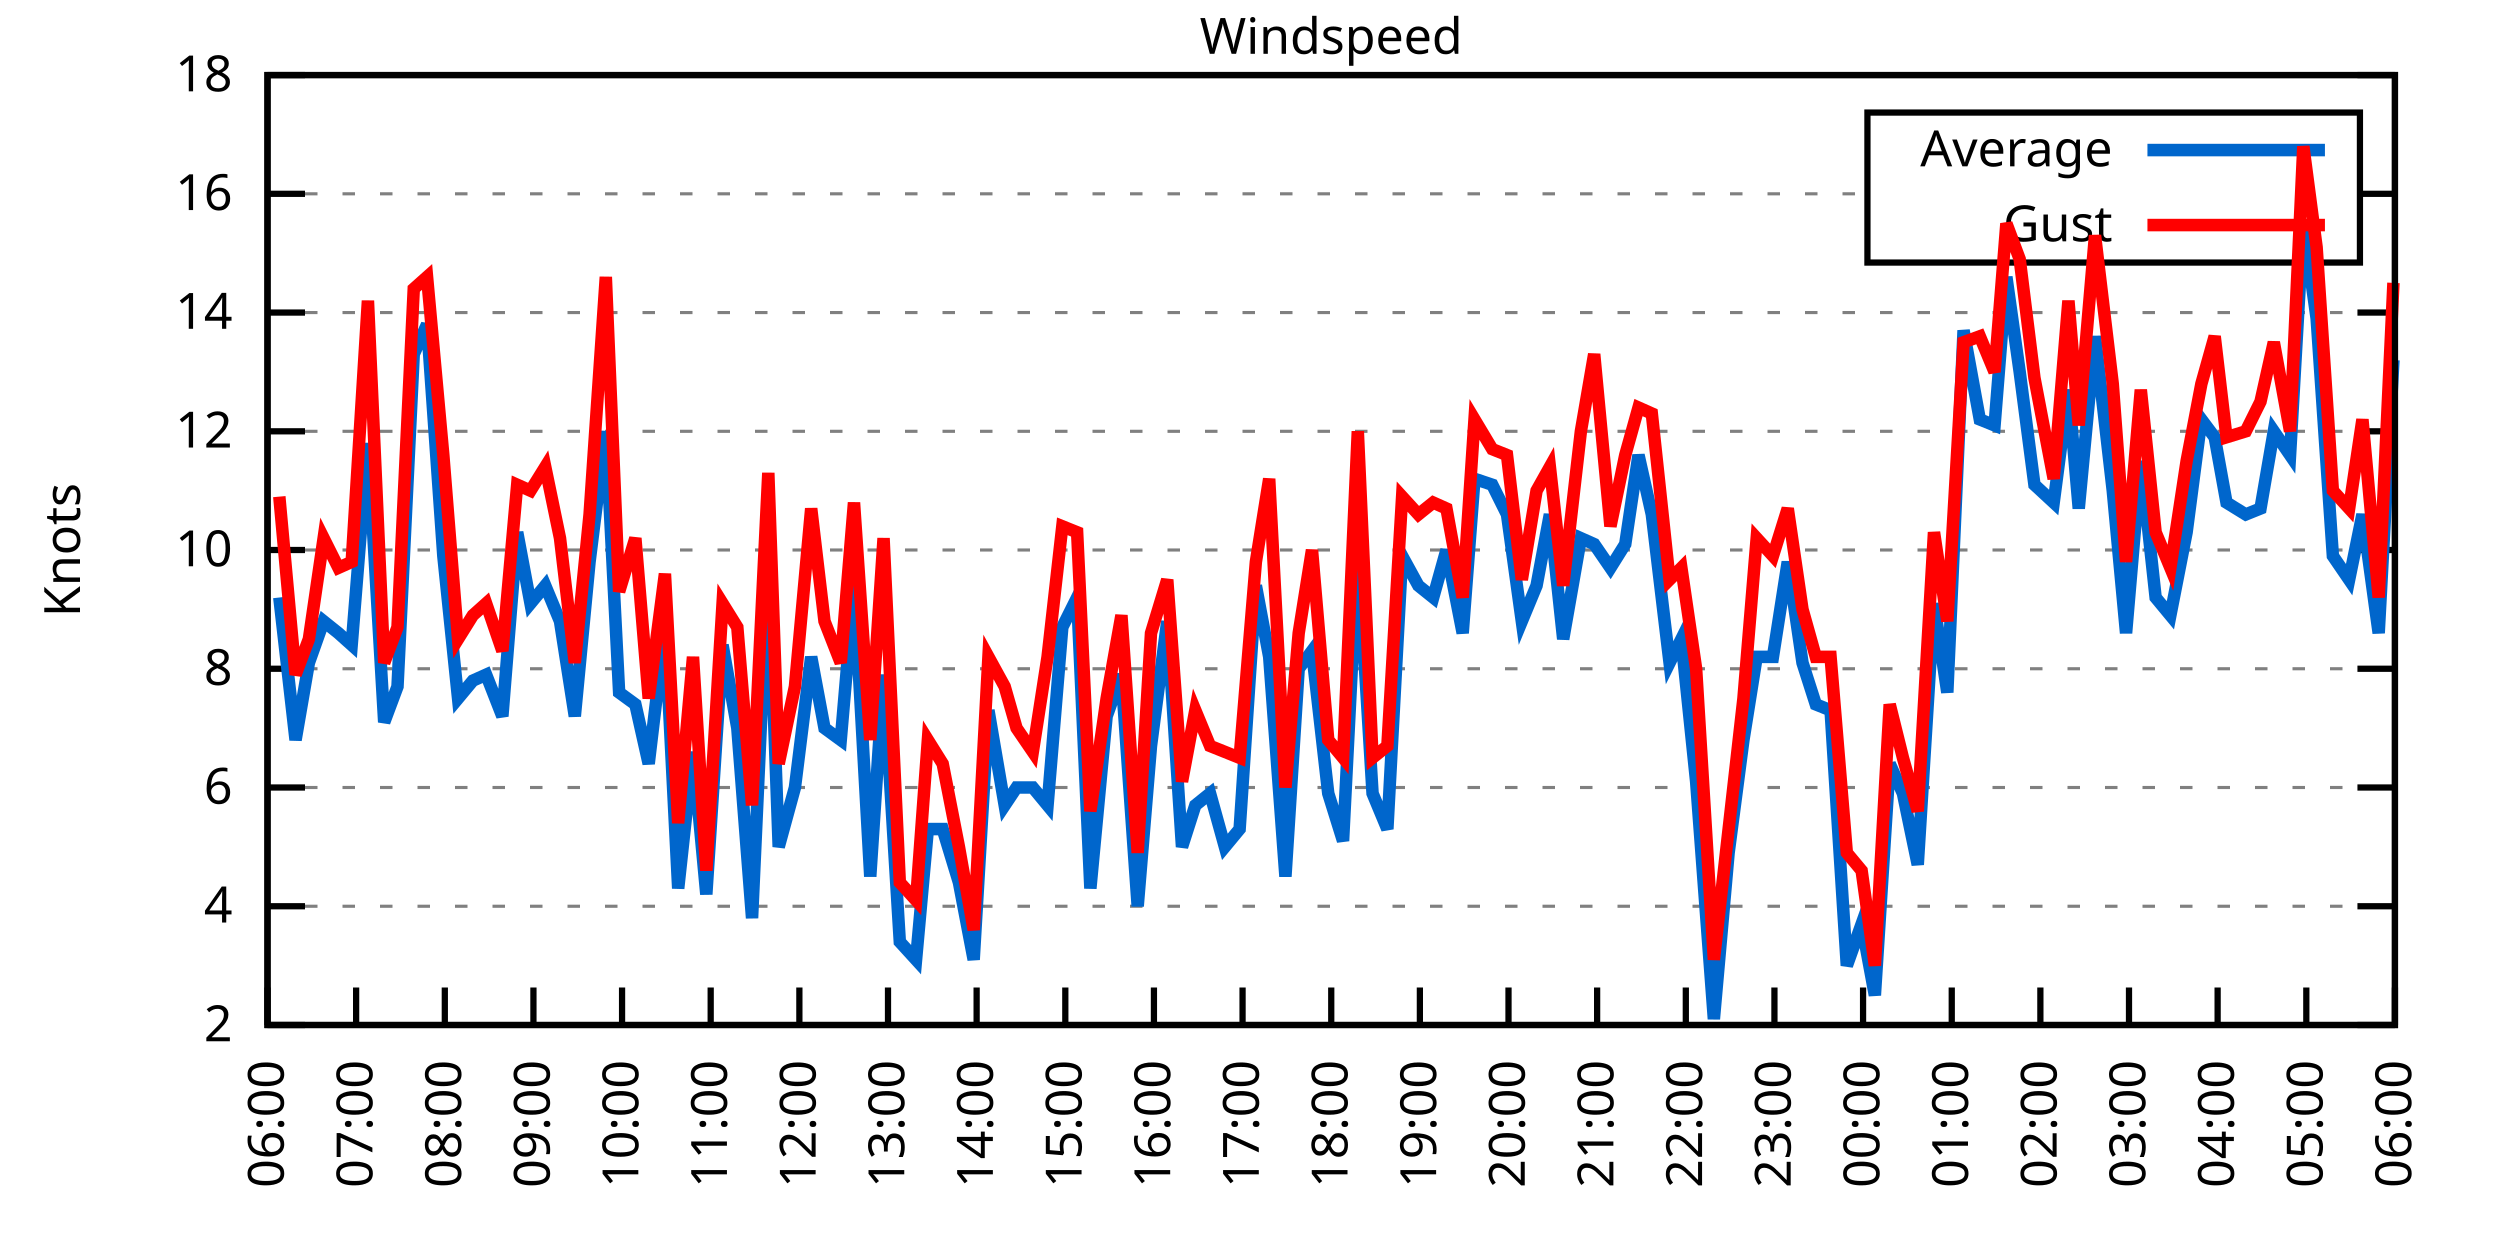
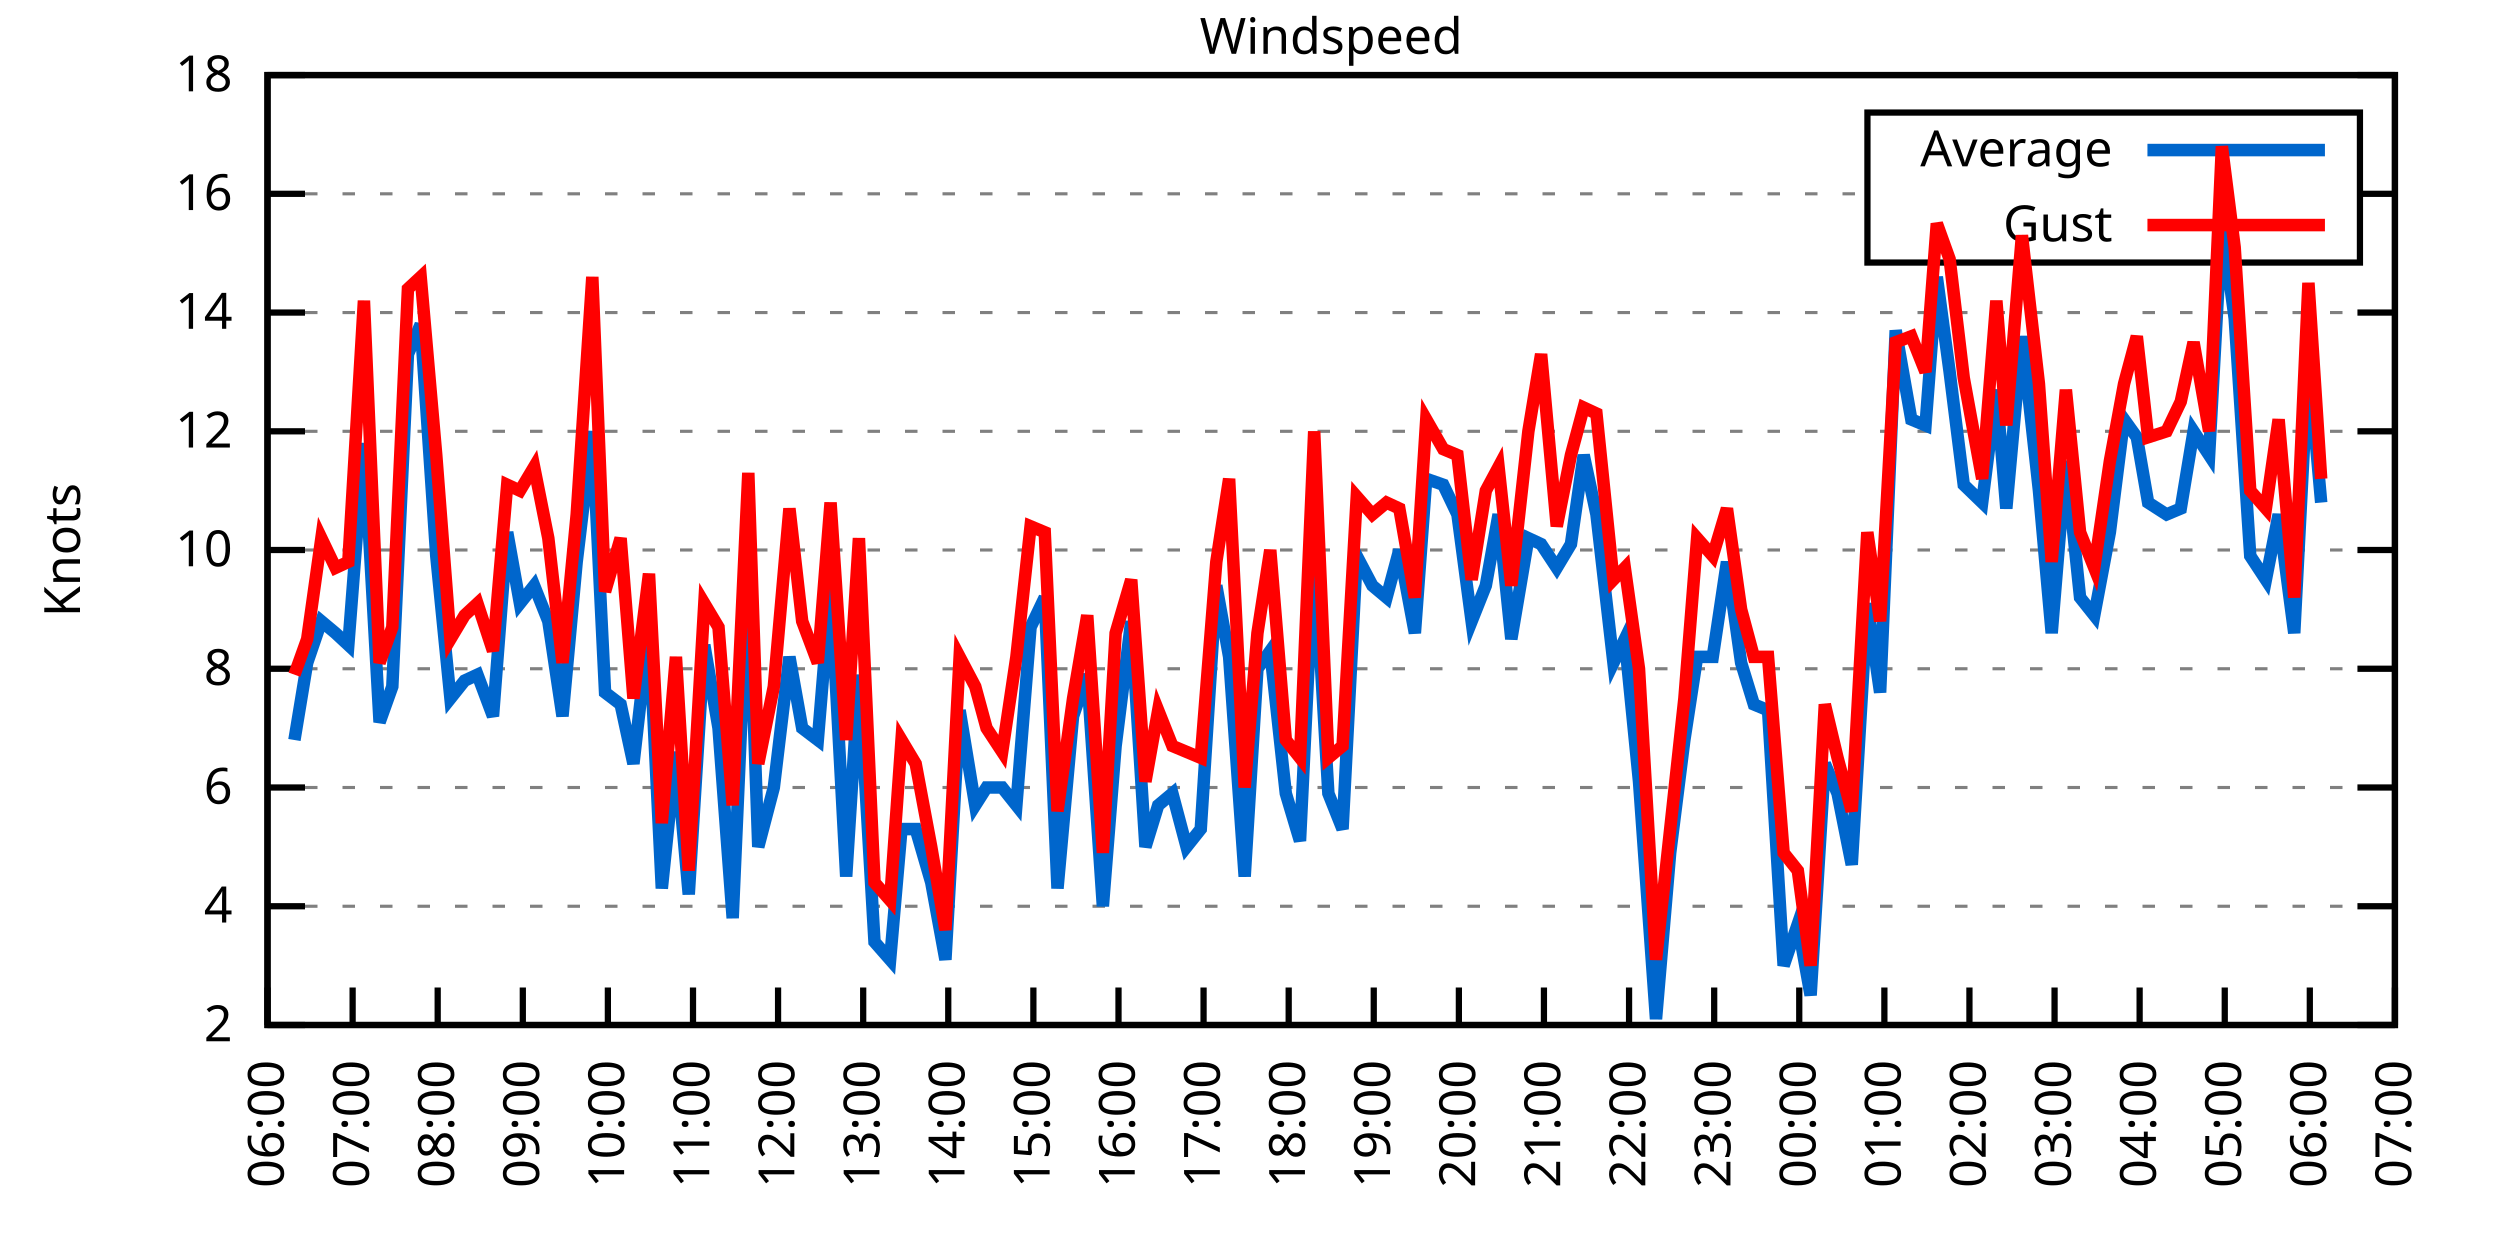
<svg xmlns="http://www.w3.org/2000/svg" xmlns:xlink="http://www.w3.org/1999/xlink" width="400" height="200" viewBox="0 0 400 200">
  <g id="gnuplot_canvas">
    <rect x="0" y="0" width="400" height="200" fill="none" />
    <defs>
      <circle id="gpDot" r="0.5" stroke-width="0.5" stroke="currentColor" />
      <path id="gpPt0" stroke-width="0.333" stroke="currentColor" d="M-1,0 h2 M0,-1 v2" />
      <path id="gpPt1" stroke-width="0.333" stroke="currentColor" d="M-1,-1 L1,1 M1,-1 L-1,1" />
      <path id="gpPt2" stroke-width="0.333" stroke="currentColor" d="M-1,0 L1,0 M0,-1 L0,1 M-1,-1 L1,1 M-1,1 L1,-1" />
      <rect id="gpPt3" stroke-width="0.333" stroke="currentColor" x="-1" y="-1" width="2" height="2" />
      <rect id="gpPt4" stroke-width="0.333" stroke="currentColor" fill="currentColor" x="-1" y="-1" width="2" height="2" />
      <circle id="gpPt5" stroke-width="0.333" stroke="currentColor" cx="0" cy="0" r="1" />
      <use xlink:href="#gpPt5" id="gpPt6" fill="currentColor" stroke="none" />
      <path id="gpPt7" stroke-width="0.333" stroke="currentColor" d="M0,-1.33 L-1.33,0.67 L1.33,0.67 z" />
      <use xlink:href="#gpPt7" id="gpPt8" fill="currentColor" stroke="none" />
      <use xlink:href="#gpPt7" id="gpPt9" stroke="currentColor" transform="rotate(180)" />
      <use xlink:href="#gpPt9" id="gpPt10" fill="currentColor" stroke="none" />
      <use xlink:href="#gpPt3" id="gpPt11" stroke="currentColor" transform="rotate(45)" />
      <use xlink:href="#gpPt11" id="gpPt12" fill="currentColor" stroke="none" />
      <path id="gpPt13" stroke-width="0.333" stroke="currentColor" d="M0,1.330 L1.265,0.411 L0.782,-1.067 L-0.782,-1.076 L-1.265,0.411 z" />
      <use xlink:href="#gpPt13" id="gpPt14" fill="currentColor" stroke="none" />
      <filter id="textbox" filterUnits="objectBoundingBox" x="0" y="0" height="1" width="1">
        <feFlood flood-color="white" flood-opacity="1" result="bgnd" />
        <feComposite in="SourceGraphic" in2="bgnd" operator="atop" />
      </filter>
      <filter id="greybox" filterUnits="objectBoundingBox" x="0" y="0" height="1" width="1">
        <feFlood flood-color="lightgrey" flood-opacity="1" result="grey" />
        <feComposite in="SourceGraphic" in2="grey" operator="atop" />
      </filter>
    </defs>
    <g fill="none" color="white" stroke="currentColor" stroke-width="1.00" stroke-linecap="butt" stroke-linejoin="miter">
</g>
    <g fill="none" color="black" stroke="currentColor" stroke-width="1.00" stroke-linecap="butt" stroke-linejoin="miter">
      <g stroke="none" shape-rendering="crispEdges">
        <polygon fill="rgb(255, 255, 255)" points="42.80,164.00 383.18,164.00 383.18,12.02 42.80,12.02 " />
      </g>
    </g>
    <g fill="none" color="black" stroke="currentColor" stroke-width="1.00" stroke-linecap="butt" stroke-linejoin="miter">
</g>
    <g fill="none" color="black" stroke="black" stroke-width="0.50" stroke-linecap="butt" stroke-linejoin="miter">
</g>
    <g fill="none" color="gray" stroke="currentColor" stroke-width="0.50" stroke-linecap="butt" stroke-linejoin="miter">
      <path stroke="gray" stroke-dasharray="2,4" class="gridline" d="M42.80,164.00 L383.19,164.00  " />
    </g>
    <g fill="none" color="gray" stroke="gray" stroke-width="1.00" stroke-linecap="butt" stroke-linejoin="miter">
</g>
    <g fill="none" color="black" stroke="currentColor" stroke-width="1.00" stroke-linecap="butt" stroke-linejoin="miter">
      <path stroke="black" d="M42.80,164.00 L48.80,164.00 M383.19,164.00 L377.19,164.00  " />
      <g transform="translate(37.20,166.60)" stroke="none" fill="black" font-family="Sans" font-size="8.00" text-anchor="end">
        <text>
          <tspan font-family="Sans"> 2</tspan>
        </text>
      </g>
    </g>
    <g fill="none" color="black" stroke="currentColor" stroke-width="1.00" stroke-linecap="butt" stroke-linejoin="miter">
</g>
    <g fill="none" color="black" stroke="black" stroke-width="0.50" stroke-linecap="butt" stroke-linejoin="miter">
</g>
    <g fill="none" color="gray" stroke="currentColor" stroke-width="0.50" stroke-linecap="butt" stroke-linejoin="miter">
      <path stroke="gray" stroke-dasharray="2,4" class="gridline" d="M42.80,145.00 L383.19,145.00  " />
    </g>
    <g fill="none" color="gray" stroke="gray" stroke-width="1.00" stroke-linecap="butt" stroke-linejoin="miter">
</g>
    <g fill="none" color="black" stroke="currentColor" stroke-width="1.00" stroke-linecap="butt" stroke-linejoin="miter">
      <path stroke="black" d="M42.80,145.00 L48.80,145.00 M383.19,145.00 L377.19,145.00  " />
      <g transform="translate(37.20,147.60)" stroke="none" fill="black" font-family="Sans" font-size="8.00" text-anchor="end">
        <text>
          <tspan font-family="Sans"> 4</tspan>
        </text>
      </g>
    </g>
    <g fill="none" color="black" stroke="currentColor" stroke-width="1.00" stroke-linecap="butt" stroke-linejoin="miter">
</g>
    <g fill="none" color="black" stroke="black" stroke-width="0.50" stroke-linecap="butt" stroke-linejoin="miter">
</g>
    <g fill="none" color="gray" stroke="currentColor" stroke-width="0.50" stroke-linecap="butt" stroke-linejoin="miter">
      <path stroke="gray" stroke-dasharray="2,4" class="gridline" d="M42.80,126.00 L383.19,126.00  " />
    </g>
    <g fill="none" color="gray" stroke="gray" stroke-width="1.00" stroke-linecap="butt" stroke-linejoin="miter">
</g>
    <g fill="none" color="black" stroke="currentColor" stroke-width="1.00" stroke-linecap="butt" stroke-linejoin="miter">
      <path stroke="black" d="M42.80,126.00 L48.80,126.00 M383.19,126.00 L377.19,126.00  " />
      <g transform="translate(37.20,128.60)" stroke="none" fill="black" font-family="Sans" font-size="8.00" text-anchor="end">
        <text>
          <tspan font-family="Sans"> 6</tspan>
        </text>
      </g>
    </g>
    <g fill="none" color="black" stroke="currentColor" stroke-width="1.00" stroke-linecap="butt" stroke-linejoin="miter">
</g>
    <g fill="none" color="black" stroke="black" stroke-width="0.50" stroke-linecap="butt" stroke-linejoin="miter">
</g>
    <g fill="none" color="gray" stroke="currentColor" stroke-width="0.50" stroke-linecap="butt" stroke-linejoin="miter">
      <path stroke="gray" stroke-dasharray="2,4" class="gridline" d="M42.80,107.00 L383.19,107.00  " />
    </g>
    <g fill="none" color="gray" stroke="gray" stroke-width="1.00" stroke-linecap="butt" stroke-linejoin="miter">
</g>
    <g fill="none" color="black" stroke="currentColor" stroke-width="1.00" stroke-linecap="butt" stroke-linejoin="miter">
      <path stroke="black" d="M42.80,107.00 L48.80,107.00 M383.19,107.00 L377.19,107.00  " />
      <g transform="translate(37.20,109.60)" stroke="none" fill="black" font-family="Sans" font-size="8.00" text-anchor="end">
        <text>
          <tspan font-family="Sans"> 8</tspan>
        </text>
      </g>
    </g>
    <g fill="none" color="black" stroke="currentColor" stroke-width="1.00" stroke-linecap="butt" stroke-linejoin="miter">
</g>
    <g fill="none" color="black" stroke="black" stroke-width="0.50" stroke-linecap="butt" stroke-linejoin="miter">
</g>
    <g fill="none" color="gray" stroke="currentColor" stroke-width="0.50" stroke-linecap="butt" stroke-linejoin="miter">
      <path stroke="gray" stroke-dasharray="2,4" class="gridline" d="M42.80,88.00 L383.19,88.00  " />
    </g>
    <g fill="none" color="gray" stroke="gray" stroke-width="1.00" stroke-linecap="butt" stroke-linejoin="miter">
</g>
    <g fill="none" color="black" stroke="currentColor" stroke-width="1.00" stroke-linecap="butt" stroke-linejoin="miter">
      <path stroke="black" d="M42.80,88.00 L48.80,88.00 M383.19,88.00 L377.19,88.00  " />
      <g transform="translate(37.20,90.60)" stroke="none" fill="black" font-family="Sans" font-size="8.00" text-anchor="end">
        <text>
          <tspan font-family="Sans"> 10</tspan>
        </text>
      </g>
    </g>
    <g fill="none" color="black" stroke="currentColor" stroke-width="1.00" stroke-linecap="butt" stroke-linejoin="miter">
</g>
    <g fill="none" color="black" stroke="black" stroke-width="0.50" stroke-linecap="butt" stroke-linejoin="miter">
</g>
    <g fill="none" color="gray" stroke="currentColor" stroke-width="0.50" stroke-linecap="butt" stroke-linejoin="miter">
      <path stroke="gray" stroke-dasharray="2,4" class="gridline" d="M42.80,69.01 L383.19,69.01  " />
    </g>
    <g fill="none" color="gray" stroke="gray" stroke-width="1.00" stroke-linecap="butt" stroke-linejoin="miter">
</g>
    <g fill="none" color="black" stroke="currentColor" stroke-width="1.00" stroke-linecap="butt" stroke-linejoin="miter">
      <path stroke="black" d="M42.80,69.01 L48.80,69.01 M383.19,69.01 L377.19,69.01  " />
      <g transform="translate(37.20,71.61)" stroke="none" fill="black" font-family="Sans" font-size="8.00" text-anchor="end">
        <text>
          <tspan font-family="Sans"> 12</tspan>
        </text>
      </g>
    </g>
    <g fill="none" color="black" stroke="currentColor" stroke-width="1.00" stroke-linecap="butt" stroke-linejoin="miter">
</g>
    <g fill="none" color="black" stroke="black" stroke-width="0.50" stroke-linecap="butt" stroke-linejoin="miter">
</g>
    <g fill="none" color="gray" stroke="currentColor" stroke-width="0.50" stroke-linecap="butt" stroke-linejoin="miter">
      <path stroke="gray" stroke-dasharray="2,4" class="gridline" d="M42.80,50.01 L383.19,50.01  " />
    </g>
    <g fill="none" color="gray" stroke="gray" stroke-width="1.00" stroke-linecap="butt" stroke-linejoin="miter">
</g>
    <g fill="none" color="black" stroke="currentColor" stroke-width="1.00" stroke-linecap="butt" stroke-linejoin="miter">
      <path stroke="black" d="M42.80,50.01 L48.80,50.01 M383.19,50.01 L377.19,50.01  " />
      <g transform="translate(37.20,52.61)" stroke="none" fill="black" font-family="Sans" font-size="8.00" text-anchor="end">
        <text>
          <tspan font-family="Sans"> 14</tspan>
        </text>
      </g>
    </g>
    <g fill="none" color="black" stroke="currentColor" stroke-width="1.00" stroke-linecap="butt" stroke-linejoin="miter">
</g>
    <g fill="none" color="black" stroke="black" stroke-width="0.50" stroke-linecap="butt" stroke-linejoin="miter">
</g>
    <g fill="none" color="gray" stroke="currentColor" stroke-width="0.50" stroke-linecap="butt" stroke-linejoin="miter">
      <path stroke="gray" stroke-dasharray="2,4" class="gridline" d="M42.80,31.01 L298.79,31.01 M377.59,31.01 L383.19,31.01  " />
    </g>
    <g fill="none" color="gray" stroke="gray" stroke-width="1.00" stroke-linecap="butt" stroke-linejoin="miter">
</g>
    <g fill="none" color="black" stroke="currentColor" stroke-width="1.00" stroke-linecap="butt" stroke-linejoin="miter">
      <path stroke="black" d="M42.80,31.01 L48.80,31.01 M383.19,31.01 L377.19,31.01  " />
      <g transform="translate(37.20,33.61)" stroke="none" fill="black" font-family="Sans" font-size="8.00" text-anchor="end">
        <text>
          <tspan font-family="Sans"> 16</tspan>
        </text>
      </g>
    </g>
    <g fill="none" color="black" stroke="currentColor" stroke-width="1.00" stroke-linecap="butt" stroke-linejoin="miter">
</g>
    <g fill="none" color="black" stroke="black" stroke-width="0.50" stroke-linecap="butt" stroke-linejoin="miter">
</g>
    <g fill="none" color="gray" stroke="currentColor" stroke-width="0.50" stroke-linecap="butt" stroke-linejoin="miter">
      <path stroke="gray" stroke-dasharray="2,4" class="gridline" d="M42.80,12.01 L383.19,12.01  " />
    </g>
    <g fill="none" color="gray" stroke="gray" stroke-width="1.00" stroke-linecap="butt" stroke-linejoin="miter">
</g>
    <g fill="none" color="black" stroke="currentColor" stroke-width="1.00" stroke-linecap="butt" stroke-linejoin="miter">
      <path stroke="black" d="M42.80,12.01 L48.80,12.01 M383.19,12.01 L377.19,12.01  " />
      <g transform="translate(37.20,14.61)" stroke="none" fill="black" font-family="Sans" font-size="8.00" text-anchor="end">
        <text>
          <tspan font-family="Sans"> 18</tspan>
        </text>
      </g>
    </g>
    <g fill="none" color="black" stroke="currentColor" stroke-width="1.00" stroke-linecap="butt" stroke-linejoin="miter">
      <path stroke="black" d="M42.80,164.00 L42.80,158.00  " />
      <g transform="translate(45.40,169.60) rotate(270.00)" stroke="none" fill="black" font-family="Sans" font-size="8.00" text-anchor="end">
        <text>
          <tspan font-family="Sans">06:00</tspan>
        </text>
      </g>
    </g>
    <g fill="none" color="black" stroke="currentColor" stroke-width="1.00" stroke-linecap="butt" stroke-linejoin="miter">
-       <path stroke="black" d="M56.98,164.00 L56.98,158.00  " />
-       <g transform="translate(59.58,169.60) rotate(270.00)" stroke="none" fill="black" font-family="Sans" font-size="8.00" text-anchor="end">
+       <path stroke="black" d="M56.42,164.00 L56.42,158.00  " />
+       <g transform="translate(59.02,169.60) rotate(270.00)" stroke="none" fill="black" font-family="Sans" font-size="8.00" text-anchor="end">
        <text>
          <tspan font-family="Sans">07:00</tspan>
        </text>
      </g>
    </g>
    <g fill="none" color="black" stroke="currentColor" stroke-width="1.00" stroke-linecap="butt" stroke-linejoin="miter">
-       <path stroke="black" d="M71.17,164.00 L71.17,158.00  " />
-       <g transform="translate(73.77,169.60) rotate(270.00)" stroke="none" fill="black" font-family="Sans" font-size="8.00" text-anchor="end">
+       <path stroke="black" d="M70.03,164.00 L70.03,158.00  " />
+       <g transform="translate(72.63,169.60) rotate(270.00)" stroke="none" fill="black" font-family="Sans" font-size="8.00" text-anchor="end">
        <text>
          <tspan font-family="Sans">08:00</tspan>
        </text>
      </g>
    </g>
    <g fill="none" color="black" stroke="currentColor" stroke-width="1.00" stroke-linecap="butt" stroke-linejoin="miter">
-       <path stroke="black" d="M85.35,164.00 L85.35,158.00  " />
-       <g transform="translate(87.95,169.60) rotate(270.00)" stroke="none" fill="black" font-family="Sans" font-size="8.00" text-anchor="end">
+       <path stroke="black" d="M83.65,164.00 L83.65,158.00  " />
+       <g transform="translate(86.25,169.60) rotate(270.00)" stroke="none" fill="black" font-family="Sans" font-size="8.00" text-anchor="end">
        <text>
          <tspan font-family="Sans">09:00</tspan>
        </text>
      </g>
    </g>
    <g fill="none" color="black" stroke="currentColor" stroke-width="1.00" stroke-linecap="butt" stroke-linejoin="miter">
-       <path stroke="black" d="M99.53,164.00 L99.53,158.00  " />
-       <g transform="translate(102.13,169.60) rotate(270.00)" stroke="none" fill="black" font-family="Sans" font-size="8.00" text-anchor="end">
+       <path stroke="black" d="M97.26,164.00 L97.26,158.00  " />
+       <g transform="translate(99.86,169.60) rotate(270.00)" stroke="none" fill="black" font-family="Sans" font-size="8.00" text-anchor="end">
        <text>
          <tspan font-family="Sans">10:00</tspan>
        </text>
      </g>
    </g>
    <g fill="none" color="black" stroke="currentColor" stroke-width="1.00" stroke-linecap="butt" stroke-linejoin="miter">
-       <path stroke="black" d="M113.71,164.00 L113.71,158.00  " />
-       <g transform="translate(116.31,169.60) rotate(270.00)" stroke="none" fill="black" font-family="Sans" font-size="8.00" text-anchor="end">
+       <path stroke="black" d="M110.88,164.00 L110.88,158.00  " />
+       <g transform="translate(113.48,169.60) rotate(270.00)" stroke="none" fill="black" font-family="Sans" font-size="8.00" text-anchor="end">
        <text>
          <tspan font-family="Sans">11:00</tspan>
        </text>
      </g>
    </g>
    <g fill="none" color="black" stroke="currentColor" stroke-width="1.00" stroke-linecap="butt" stroke-linejoin="miter">
-       <path stroke="black" d="M127.90,164.00 L127.90,158.00  " />
-       <g transform="translate(130.50,169.60) rotate(270.00)" stroke="none" fill="black" font-family="Sans" font-size="8.00" text-anchor="end">
+       <path stroke="black" d="M124.49,164.00 L124.49,158.00  " />
+       <g transform="translate(127.09,169.60) rotate(270.00)" stroke="none" fill="black" font-family="Sans" font-size="8.00" text-anchor="end">
        <text>
          <tspan font-family="Sans">12:00</tspan>
        </text>
      </g>
    </g>
    <g fill="none" color="black" stroke="currentColor" stroke-width="1.00" stroke-linecap="butt" stroke-linejoin="miter">
-       <path stroke="black" d="M142.08,164.00 L142.08,158.00  " />
-       <g transform="translate(144.68,169.60) rotate(270.00)" stroke="none" fill="black" font-family="Sans" font-size="8.00" text-anchor="end">
+       <path stroke="black" d="M138.11,164.00 L138.11,158.00  " />
+       <g transform="translate(140.71,169.60) rotate(270.00)" stroke="none" fill="black" font-family="Sans" font-size="8.00" text-anchor="end">
        <text>
          <tspan font-family="Sans">13:00</tspan>
        </text>
      </g>
    </g>
    <g fill="none" color="black" stroke="currentColor" stroke-width="1.00" stroke-linecap="butt" stroke-linejoin="miter">
-       <path stroke="black" d="M156.26,164.00 L156.26,158.00  " />
-       <g transform="translate(158.86,169.60) rotate(270.00)" stroke="none" fill="black" font-family="Sans" font-size="8.00" text-anchor="end">
+       <path stroke="black" d="M151.72,164.00 L151.72,158.00  " />
+       <g transform="translate(154.32,169.60) rotate(270.00)" stroke="none" fill="black" font-family="Sans" font-size="8.00" text-anchor="end">
        <text>
          <tspan font-family="Sans">14:00</tspan>
        </text>
      </g>
    </g>
    <g fill="none" color="black" stroke="currentColor" stroke-width="1.00" stroke-linecap="butt" stroke-linejoin="miter">
-       <path stroke="black" d="M170.45,164.00 L170.45,158.00  " />
-       <g transform="translate(173.05,169.60) rotate(270.00)" stroke="none" fill="black" font-family="Sans" font-size="8.00" text-anchor="end">
+       <path stroke="black" d="M165.34,164.00 L165.34,158.00  " />
+       <g transform="translate(167.94,169.60) rotate(270.00)" stroke="none" fill="black" font-family="Sans" font-size="8.00" text-anchor="end">
        <text>
          <tspan font-family="Sans">15:00</tspan>
        </text>
      </g>
    </g>
    <g fill="none" color="black" stroke="currentColor" stroke-width="1.00" stroke-linecap="butt" stroke-linejoin="miter">
-       <path stroke="black" d="M184.63,164.00 L184.63,158.00  " />
-       <g transform="translate(187.23,169.60) rotate(270.00)" stroke="none" fill="black" font-family="Sans" font-size="8.00" text-anchor="end">
+       <path stroke="black" d="M178.96,164.00 L178.96,158.00  " />
+       <g transform="translate(181.56,169.60) rotate(270.00)" stroke="none" fill="black" font-family="Sans" font-size="8.00" text-anchor="end">
        <text>
          <tspan font-family="Sans">16:00</tspan>
        </text>
      </g>
    </g>
    <g fill="none" color="black" stroke="currentColor" stroke-width="1.00" stroke-linecap="butt" stroke-linejoin="miter">
-       <path stroke="black" d="M198.81,164.00 L198.81,158.00  " />
-       <g transform="translate(201.41,169.60) rotate(270.00)" stroke="none" fill="black" font-family="Sans" font-size="8.00" text-anchor="end">
+       <path stroke="black" d="M192.57,164.00 L192.57,158.00  " />
+       <g transform="translate(195.17,169.60) rotate(270.00)" stroke="none" fill="black" font-family="Sans" font-size="8.00" text-anchor="end">
        <text>
          <tspan font-family="Sans">17:00</tspan>
        </text>
      </g>
    </g>
    <g fill="none" color="black" stroke="currentColor" stroke-width="1.00" stroke-linecap="butt" stroke-linejoin="miter">
-       <path stroke="black" d="M213.00,164.00 L213.00,158.00  " />
-       <g transform="translate(215.60,169.60) rotate(270.00)" stroke="none" fill="black" font-family="Sans" font-size="8.00" text-anchor="end">
+       <path stroke="black" d="M206.19,164.00 L206.19,158.00  " />
+       <g transform="translate(208.79,169.60) rotate(270.00)" stroke="none" fill="black" font-family="Sans" font-size="8.00" text-anchor="end">
        <text>
          <tspan font-family="Sans">18:00</tspan>
        </text>
      </g>
    </g>
    <g fill="none" color="black" stroke="currentColor" stroke-width="1.00" stroke-linecap="butt" stroke-linejoin="miter">
-       <path stroke="black" d="M227.18,164.00 L227.18,158.00  " />
-       <g transform="translate(229.78,169.60) rotate(270.00)" stroke="none" fill="black" font-family="Sans" font-size="8.00" text-anchor="end">
+       <path stroke="black" d="M219.80,164.00 L219.80,158.00  " />
+       <g transform="translate(222.40,169.60) rotate(270.00)" stroke="none" fill="black" font-family="Sans" font-size="8.00" text-anchor="end">
        <text>
          <tspan font-family="Sans">19:00</tspan>
        </text>
      </g>
    </g>
    <g fill="none" color="black" stroke="currentColor" stroke-width="1.00" stroke-linecap="butt" stroke-linejoin="miter">
-       <path stroke="black" d="M241.36,164.00 L241.36,158.00  " />
-       <g transform="translate(243.96,169.60) rotate(270.00)" stroke="none" fill="black" font-family="Sans" font-size="8.00" text-anchor="end">
+       <path stroke="black" d="M233.42,164.00 L233.42,158.00  " />
+       <g transform="translate(236.02,169.60) rotate(270.00)" stroke="none" fill="black" font-family="Sans" font-size="8.00" text-anchor="end">
        <text>
          <tspan font-family="Sans">20:00</tspan>
        </text>
      </g>
    </g>
    <g fill="none" color="black" stroke="currentColor" stroke-width="1.00" stroke-linecap="butt" stroke-linejoin="miter">
-       <path stroke="black" d="M255.54,164.00 L255.54,158.00  " />
-       <g transform="translate(258.14,169.60) rotate(270.00)" stroke="none" fill="black" font-family="Sans" font-size="8.00" text-anchor="end">
+       <path stroke="black" d="M247.03,164.00 L247.03,158.00  " />
+       <g transform="translate(249.63,169.60) rotate(270.00)" stroke="none" fill="black" font-family="Sans" font-size="8.00" text-anchor="end">
        <text>
          <tspan font-family="Sans">21:00</tspan>
        </text>
      </g>
    </g>
    <g fill="none" color="black" stroke="currentColor" stroke-width="1.00" stroke-linecap="butt" stroke-linejoin="miter">
-       <path stroke="black" d="M269.73,164.00 L269.73,158.00  " />
-       <g transform="translate(272.33,169.60) rotate(270.00)" stroke="none" fill="black" font-family="Sans" font-size="8.00" text-anchor="end">
+       <path stroke="black" d="M260.65,164.00 L260.65,158.00  " />
+       <g transform="translate(263.25,169.60) rotate(270.00)" stroke="none" fill="black" font-family="Sans" font-size="8.00" text-anchor="end">
        <text>
          <tspan font-family="Sans">22:00</tspan>
        </text>
      </g>
    </g>
    <g fill="none" color="black" stroke="currentColor" stroke-width="1.00" stroke-linecap="butt" stroke-linejoin="miter">
-       <path stroke="black" d="M283.91,164.00 L283.91,158.00  " />
-       <g transform="translate(286.51,169.60) rotate(270.00)" stroke="none" fill="black" font-family="Sans" font-size="8.00" text-anchor="end">
+       <path stroke="black" d="M274.27,164.00 L274.27,158.00  " />
+       <g transform="translate(276.87,169.60) rotate(270.00)" stroke="none" fill="black" font-family="Sans" font-size="8.00" text-anchor="end">
        <text>
          <tspan font-family="Sans">23:00</tspan>
        </text>
      </g>
    </g>
    <g fill="none" color="black" stroke="currentColor" stroke-width="1.00" stroke-linecap="butt" stroke-linejoin="miter">
-       <path stroke="black" d="M298.09,164.00 L298.09,158.00  " />
-       <g transform="translate(300.69,169.60) rotate(270.00)" stroke="none" fill="black" font-family="Sans" font-size="8.00" text-anchor="end">
+       <path stroke="black" d="M287.88,164.00 L287.88,158.00  " />
+       <g transform="translate(290.48,169.60) rotate(270.00)" stroke="none" fill="black" font-family="Sans" font-size="8.00" text-anchor="end">
        <text>
          <tspan font-family="Sans">00:00</tspan>
        </text>
      </g>
    </g>
    <g fill="none" color="black" stroke="currentColor" stroke-width="1.00" stroke-linecap="butt" stroke-linejoin="miter">
-       <path stroke="black" d="M312.28,164.00 L312.28,158.00  " />
-       <g transform="translate(314.88,169.60) rotate(270.00)" stroke="none" fill="black" font-family="Sans" font-size="8.00" text-anchor="end">
+       <path stroke="black" d="M301.50,164.00 L301.50,158.00  " />
+       <g transform="translate(304.10,169.60) rotate(270.00)" stroke="none" fill="black" font-family="Sans" font-size="8.00" text-anchor="end">
        <text>
          <tspan font-family="Sans">01:00</tspan>
        </text>
      </g>
    </g>
    <g fill="none" color="black" stroke="currentColor" stroke-width="1.00" stroke-linecap="butt" stroke-linejoin="miter">
-       <path stroke="black" d="M326.46,164.00 L326.46,158.00  " />
-       <g transform="translate(329.06,169.60) rotate(270.00)" stroke="none" fill="black" font-family="Sans" font-size="8.00" text-anchor="end">
+       <path stroke="black" d="M315.11,164.00 L315.11,158.00  " />
+       <g transform="translate(317.71,169.60) rotate(270.00)" stroke="none" fill="black" font-family="Sans" font-size="8.00" text-anchor="end">
        <text>
          <tspan font-family="Sans">02:00</tspan>
        </text>
      </g>
    </g>
    <g fill="none" color="black" stroke="currentColor" stroke-width="1.00" stroke-linecap="butt" stroke-linejoin="miter">
-       <path stroke="black" d="M340.64,164.00 L340.64,158.00  " />
-       <g transform="translate(343.24,169.60) rotate(270.00)" stroke="none" fill="black" font-family="Sans" font-size="8.00" text-anchor="end">
+       <path stroke="black" d="M328.73,164.00 L328.73,158.00  " />
+       <g transform="translate(331.33,169.60) rotate(270.00)" stroke="none" fill="black" font-family="Sans" font-size="8.00" text-anchor="end">
        <text>
          <tspan font-family="Sans">03:00</tspan>
        </text>
      </g>
    </g>
    <g fill="none" color="black" stroke="currentColor" stroke-width="1.00" stroke-linecap="butt" stroke-linejoin="miter">
-       <path stroke="black" d="M354.82,164.00 L354.82,158.00  " />
-       <g transform="translate(357.42,169.60) rotate(270.00)" stroke="none" fill="black" font-family="Sans" font-size="8.00" text-anchor="end">
+       <path stroke="black" d="M342.34,164.00 L342.34,158.00  " />
+       <g transform="translate(344.94,169.60) rotate(270.00)" stroke="none" fill="black" font-family="Sans" font-size="8.00" text-anchor="end">
        <text>
          <tspan font-family="Sans">04:00</tspan>
        </text>
      </g>
    </g>
    <g fill="none" color="black" stroke="currentColor" stroke-width="1.00" stroke-linecap="butt" stroke-linejoin="miter">
-       <path stroke="black" d="M369.01,164.00 L369.01,158.00  " />
-       <g transform="translate(371.61,169.60) rotate(270.00)" stroke="none" fill="black" font-family="Sans" font-size="8.00" text-anchor="end">
+       <path stroke="black" d="M355.96,164.00 L355.96,158.00  " />
+       <g transform="translate(358.56,169.60) rotate(270.00)" stroke="none" fill="black" font-family="Sans" font-size="8.00" text-anchor="end">
        <text>
          <tspan font-family="Sans">05:00</tspan>
+         </text>
+       </g>
+     </g>
+     <g fill="none" color="black" stroke="currentColor" stroke-width="1.00" stroke-linecap="butt" stroke-linejoin="miter">
+       <path stroke="black" d="M369.57,164.00 L369.57,158.00  " />
+       <g transform="translate(372.17,169.60) rotate(270.00)" stroke="none" fill="black" font-family="Sans" font-size="8.00" text-anchor="end">
+         <text>
+           <tspan font-family="Sans">06:00</tspan>
        </text>
      </g>
    </g>
    <g fill="none" color="black" stroke="currentColor" stroke-width="1.00" stroke-linecap="butt" stroke-linejoin="miter">
      <path stroke="black" d="M383.19,164.00 L383.19,158.00  " />
      <g transform="translate(385.79,169.60) rotate(270.00)" stroke="none" fill="black" font-family="Sans" font-size="8.00" text-anchor="end">
        <text>
-           <tspan font-family="Sans">06:00</tspan>
+           <tspan font-family="Sans">07:00</tspan>
        </text>
      </g>
    </g>
    <g fill="none" color="black" stroke="currentColor" stroke-width="1.00" stroke-linecap="butt" stroke-linejoin="miter">
</g>
    <g fill="none" color="black" stroke="currentColor" stroke-width="1.00" stroke-linecap="butt" stroke-linejoin="miter">
      <path stroke="black" d="M42.80,12.01 L42.80,164.00 L383.19,164.00 L383.19,12.01 L42.80,12.01 Z  " />
    </g>
    <g fill="none" color="black" stroke="currentColor" stroke-width="1.00" stroke-linecap="butt" stroke-linejoin="miter">
</g>
    <g fill="none" color="black" stroke="currentColor" stroke-width="1.00" stroke-linecap="butt" stroke-linejoin="miter">
      <path stroke="black" d="M298.79,42.01 L298.79,18.01 L377.59,18.01 L377.59,42.01 L298.79,42.01 Z  " />
    </g>
    <g id="Windspeed_plot_1">
      <g fill="none" color="white" stroke="black" stroke-width="2.00" stroke-linecap="butt" stroke-linejoin="miter">
</g>
      <g fill="none" color="black" stroke="currentColor" stroke-width="2.00" stroke-linecap="butt" stroke-linejoin="miter">
        <g transform="translate(337.99,26.61)" stroke="none" fill="black" font-family="Sans" font-size="8.00" text-anchor="end">
          <text>
            <tspan font-family="Sans">Average</tspan>
          </text>
        </g>
      </g>
      <g fill="none" color="black" stroke="currentColor" stroke-width="2.00" stroke-linecap="butt" stroke-linejoin="miter">
-         <path stroke="rgb(  0, 102, 204)" d="M343.59,24.01 L371.99,24.01 M44.69,95.60 L47.29,118.40 L49.42,106.05 L51.78,99.40 L54.15,101.30 L56.27,103.20   L58.87,70.91 L61.47,115.55 L63.60,109.85 L66.20,56.66 L68.33,51.91 L70.93,88.95 L73.29,111.75 L75.66,108.90   L77.78,107.95 L80.38,114.60 L82.75,85.16 L84.88,96.55 L87.24,93.70 L89.60,99.40 L91.97,114.60 L94.33,89.90   L96.93,69.01 L99.06,110.80 L101.66,112.70 L103.79,122.20 L106.39,100.35 L108.51,142.15 L110.88,120.30 L113.01,143.10   L115.61,103.20 L117.97,116.50 L120.33,146.90 L122.93,89.90 L124.59,135.50 L127.19,126.00 L129.79,105.10 L131.92,116.50   L134.52,118.40 L136.64,93.70 L139.24,140.25 L141.37,107.95 L143.97,150.70 L146.57,153.55 L148.46,132.65 L150.83,132.65   L153.43,141.20 L155.79,153.55 L158.15,113.65 L160.75,128.85 L162.65,126.00 L165.25,126.00 L167.61,128.85 L169.97,100.35   L172.34,95.60 L174.46,142.15 L177.06,114.60 L179.43,107.95 L182.03,145.00 L184.16,119.35 L186.76,99.40 L189.12,135.50   L191.25,128.85 L193.61,126.95 L195.98,135.50 L198.34,132.65 L200.94,93.70 L203.07,105.10 L205.67,140.25 L207.79,107.00   L209.92,104.15 L212.52,126.95 L214.89,134.55 L217.25,88.00 L219.61,126.95 L221.98,132.65 L224.34,88.95 L226.94,93.70   L229.31,95.60 L231.43,88.00 L234.03,101.30 L235.92,76.61 L238.76,77.56 L241.12,82.31 L243.49,99.40 L245.85,93.70   L247.98,82.31 L250.11,102.25 L252.94,86.11 L255.07,87.06 L257.67,90.85 L260.04,87.06 L262.16,72.81 L264.29,82.31   L267.13,106.05 L269.02,102.25 L271.38,125.05 L274.22,163.05 L276.58,136.45 L278.95,118.40 L281.07,105.10 L283.67,105.10   L286.04,89.90 L288.40,106.05 L290.53,112.70 L292.89,113.65 L295.49,154.50 L297.86,147.85 L299.98,159.25 L302.35,122.20   L304.47,126.95 L306.84,138.35 L309.44,96.55 L311.57,110.80 L314.17,52.86 L316.77,67.11 L319.13,68.06 L321.02,44.31   L323.15,59.51 L325.51,77.56 L328.59,80.41 L330.95,62.36 L332.60,81.36 L335.20,53.81 L338.04,78.51 L340.17,101.30   L342.53,73.76 L344.90,95.60 L347.26,98.45 L349.86,85.16 L352.22,67.11 L354.35,69.96 L356.24,80.41 L359.32,82.31   L361.68,81.36 L363.81,69.01 L366.41,72.81 L368.53,35.76 L370.66,50.96 L373.26,88.95 L375.86,92.75 L377.99,82.31   L380.59,101.30 L382.95,57.61  " />
+         <path stroke="rgb(  0, 102, 204)" d="M343.59,24.01 L371.99,24.01 M47.11,118.40 L49.15,106.05 L51.42,99.40 L53.69,101.30 L55.73,103.20 L58.23,70.91   L60.73,115.55 L62.77,109.85 L65.27,56.66 L67.31,51.91 L69.80,88.95 L72.07,111.75 L74.34,108.90 L76.39,107.95   L78.88,114.60 L81.15,85.16 L83.19,96.55 L85.46,93.70 L87.73,99.40 L90.00,114.60 L92.27,89.90 L94.77,69.01   L96.81,110.80 L99.30,112.70 L101.35,122.20 L103.84,100.35 L105.89,142.15 L108.15,120.30 L110.20,143.10 L112.69,103.20   L114.96,116.50 L117.23,146.90 L119.73,89.90 L121.32,135.50 L123.81,126.00 L126.31,105.10 L128.35,116.50 L130.85,118.40   L132.89,93.70 L135.39,140.25 L137.43,107.95 L139.92,150.70 L142.42,153.55 L144.24,132.65 L146.51,132.65 L149.00,141.20   L151.27,153.55 L153.54,113.65 L156.04,128.85 L157.85,126.00 L160.35,126.00 L162.62,128.85 L164.89,100.35 L167.16,95.60   L169.20,142.15 L171.69,114.60 L173.96,107.95 L176.46,145.00 L178.50,119.35 L181.00,99.40 L183.27,135.50 L185.31,128.85   L187.58,126.95 L189.85,135.50 L192.12,132.65 L194.61,93.70 L196.66,105.10 L199.15,140.25 L201.19,107.00 L203.24,104.15   L205.73,126.95 L208.00,134.55 L210.27,88.00 L212.54,126.95 L214.81,132.65 L217.08,88.95 L219.58,93.70 L221.85,95.60   L223.89,88.00 L226.38,101.30 L228.20,76.61 L230.92,77.56 L233.19,82.31 L235.46,99.40 L237.73,93.70 L239.77,82.31   L241.81,102.25 L244.54,86.11 L246.58,87.06 L249.08,90.85 L251.35,87.06 L253.39,72.81 L255.43,82.31 L258.15,106.05   L259.97,102.25 L262.24,125.05 L264.96,163.05 L267.23,136.45 L269.50,118.40 L271.54,105.10 L274.04,105.10 L276.31,89.90   L278.58,106.05 L280.62,112.70 L282.89,113.65 L285.38,154.50 L287.65,147.85 L289.70,159.25 L291.97,122.20 L294.01,126.95   L296.28,138.35 L298.77,96.55 L300.82,110.80 L303.31,52.86 L305.81,67.11 L308.08,68.06 L309.89,44.31 L311.94,59.51   L314.20,77.56 L317.15,80.41 L319.42,62.36 L321.01,81.36 L323.51,53.81 L326.23,78.51 L328.27,101.30 L330.54,73.76   L332.81,95.60 L335.08,98.45 L337.58,85.16 L339.85,67.11 L341.89,69.96 L343.70,80.41 L346.65,82.31 L348.92,81.36   L350.97,69.01 L353.46,72.81 L355.50,35.76 L357.55,50.96 L360.04,88.95 L362.54,92.75 L364.58,82.31 L367.08,101.30   L369.35,57.61 L371.39,80.41  " />
      </g>
    </g>
    <g id="Windspeed_plot_2">
      <g fill="none" color="black" stroke="currentColor" stroke-width="2.00" stroke-linecap="butt" stroke-linejoin="miter">
        <g transform="translate(337.99,38.61)" stroke="none" fill="black" font-family="Sans" font-size="8.00" text-anchor="end">
          <text>
            <tspan font-family="Sans">Gust</tspan>
          </text>
        </g>
      </g>
      <g fill="none" color="black" stroke="currentColor" stroke-width="2.00" stroke-linecap="butt" stroke-linejoin="miter">
-         <path stroke="rgb(255,   0,   0)" d="M343.59,36.01 L371.99,36.01 M44.69,79.46 L47.29,107.95 L49.42,102.25 L51.78,86.11 L54.15,90.85 L56.27,89.90   L58.87,48.11 L61.47,106.05 L63.60,100.35 L66.20,46.21 L68.33,44.31 L70.93,72.81 L73.29,102.25 L75.66,98.45   L77.78,96.55 L80.38,104.15 L82.75,77.56 L84.88,78.51 L87.24,74.71 L89.60,86.11 L91.97,106.05 L94.33,82.31   L96.93,44.31 L99.06,94.65 L101.66,86.11 L103.79,111.75 L106.39,91.80 L108.51,131.70 L110.88,105.10 L113.01,139.30   L115.61,96.55 L117.97,100.35 L120.33,128.85 L122.93,75.66 L124.59,122.20 L127.19,109.85 L129.79,81.36 L131.92,99.40   L134.52,106.05 L136.64,80.41 L139.24,118.40 L141.37,86.11 L143.97,141.20 L146.57,144.05 L148.46,118.40 L150.83,122.20   L153.43,135.50 L155.79,148.80 L158.15,105.10 L160.75,109.85 L162.65,116.50 L165.25,120.30 L167.61,105.10 L169.97,84.21   L172.34,85.16 L174.46,129.80 L177.06,111.75 L179.43,98.45 L182.03,136.45 L184.16,101.30 L186.76,92.75 L189.12,125.05   L191.25,113.65 L193.61,119.35 L195.98,120.30 L198.34,121.25 L200.94,89.90 L203.07,76.61 L205.67,126.00 L207.79,101.30   L209.92,88.00 L212.52,118.40 L214.89,121.25 L217.25,69.01 L219.61,121.25 L221.98,119.35 L224.34,79.46 L226.94,82.31   L229.31,80.41 L231.43,81.36 L234.03,95.60 L235.92,67.11 L238.76,71.86 L241.12,72.81 L243.49,92.75 L245.85,78.51   L247.98,74.71 L250.11,93.70 L252.94,69.01 L255.07,56.66 L257.67,84.21 L260.04,72.81 L262.16,65.21 L264.29,66.16   L267.13,92.75 L269.02,90.85 L271.38,107.00 L274.22,153.55 L276.58,132.65 L278.95,111.75 L281.07,86.11 L283.67,88.95   L286.04,81.36 L288.40,97.50 L290.53,105.10 L292.89,105.10 L295.49,136.45 L297.86,139.30 L299.98,154.50 L302.35,112.70   L304.47,121.25 L306.84,129.80 L309.44,85.16 L311.57,99.40 L314.17,54.76 L316.77,53.81 L319.13,59.51 L321.02,35.76   L323.15,41.46 L325.51,60.46 L328.59,76.61 L330.95,48.11 L332.60,68.06 L335.20,37.66 L338.04,61.41 L340.17,89.90   L342.53,62.36 L344.90,85.16 L347.26,90.85 L349.86,73.76 L352.22,61.41 L354.35,53.81 L356.24,69.96 L359.32,69.01   L361.68,64.26 L363.81,54.76 L366.41,69.01 L368.53,23.41 L370.66,39.56 L373.26,78.51 L375.86,81.36 L377.99,67.11   L380.59,95.60 L382.95,45.26  " />
+         <path stroke="rgb(255,   0,   0)" d="M343.59,36.01 L371.99,36.01 M47.11,107.95 L49.15,102.25 L51.42,86.11 L53.69,90.85 L55.73,89.90 L58.23,48.11   L60.73,106.05 L62.77,100.35 L65.27,46.21 L67.31,44.31 L69.80,72.81 L72.07,102.25 L74.34,98.45 L76.39,96.55   L78.88,104.15 L81.15,77.56 L83.19,78.51 L85.46,74.71 L87.73,86.11 L90.00,106.05 L92.27,82.31 L94.77,44.31   L96.81,94.65 L99.30,86.11 L101.35,111.75 L103.84,91.80 L105.89,131.70 L108.15,105.10 L110.20,139.30 L112.69,96.55   L114.96,100.35 L117.23,128.85 L119.73,75.66 L121.32,122.20 L123.81,109.85 L126.31,81.36 L128.35,99.40 L130.85,106.05   L132.89,80.41 L135.39,118.40 L137.43,86.11 L139.92,141.20 L142.42,144.05 L144.24,118.40 L146.51,122.20 L149.00,135.50   L151.27,148.80 L153.54,105.10 L156.04,109.85 L157.85,116.50 L160.35,120.30 L162.62,105.10 L164.89,84.21 L167.16,85.16   L169.20,129.80 L171.69,111.75 L173.96,98.45 L176.46,136.45 L178.50,101.30 L181.00,92.75 L183.27,125.05 L185.31,113.65   L187.58,119.35 L189.85,120.30 L192.12,121.25 L194.61,89.90 L196.66,76.61 L199.15,126.00 L201.19,101.30 L203.24,88.00   L205.73,118.40 L208.00,121.25 L210.27,69.01 L212.54,121.25 L214.81,119.35 L217.08,79.46 L219.58,82.31 L221.85,80.41   L223.89,81.36 L226.38,95.60 L228.20,67.11 L230.92,71.86 L233.19,72.81 L235.46,92.75 L237.73,78.51 L239.77,74.71   L241.81,93.70 L244.54,69.01 L246.58,56.66 L249.08,84.21 L251.35,72.81 L253.39,65.21 L255.43,66.16 L258.15,92.75   L259.97,90.85 L262.24,107.00 L264.96,153.55 L267.23,132.65 L269.50,111.75 L271.54,86.11 L274.04,88.95 L276.31,81.36   L278.58,97.50 L280.62,105.10 L282.89,105.10 L285.38,136.45 L287.65,139.30 L289.70,154.50 L291.97,112.70 L294.01,121.25   L296.28,129.80 L298.77,85.16 L300.82,99.40 L303.31,54.76 L305.81,53.81 L308.08,59.51 L309.89,35.76 L311.94,41.46   L314.20,60.46 L317.15,76.61 L319.42,48.11 L321.01,68.06 L323.51,37.66 L326.23,61.41 L328.27,89.90 L330.54,62.36   L332.81,85.16 L335.08,90.85 L337.58,73.76 L339.85,61.41 L341.89,53.81 L343.70,69.96 L346.65,69.01 L348.92,64.26   L350.97,54.76 L353.46,69.01 L355.50,23.41 L357.55,39.56 L360.04,78.51 L362.54,81.36 L364.58,67.11 L367.08,95.60   L369.35,45.26 L371.39,76.61  " />
      </g>
    </g>
    <g fill="none" color="black" stroke="currentColor" stroke-width="2.00" stroke-linecap="butt" stroke-linejoin="miter">
</g>
    <g fill="none" color="black" stroke="black" stroke-width="1.00" stroke-linecap="butt" stroke-linejoin="miter">
</g>
    <g fill="none" color="black" stroke="currentColor" stroke-width="1.00" stroke-linecap="butt" stroke-linejoin="miter">
      <path stroke="black" d="M42.80,12.01 L42.80,164.00 L383.19,164.00 L383.19,12.01 L42.80,12.01 Z  " />
      <g transform="translate(12.80,88.01) rotate(270.00)" stroke="none" fill="black" font-family="Sans" font-size="8.00" text-anchor="middle">
        <text>
          <tspan font-family="Sans">Knots</tspan>
        </text>
      </g>
    </g>
    <g fill="none" color="black" stroke="currentColor" stroke-width="1.00" stroke-linecap="butt" stroke-linejoin="miter">
</g>
    <g fill="none" color="black" stroke="currentColor" stroke-width="1.00" stroke-linecap="butt" stroke-linejoin="miter">
      <g transform="translate(212.99,8.61)" stroke="none" fill="black" font-family="Sans" font-size="8.00" text-anchor="middle">
        <text>
          <tspan font-family="Sans">Windspeed</tspan>
        </text>
      </g>
    </g>
    <g fill="none" color="black" stroke="currentColor" stroke-width="1.00" stroke-linecap="butt" stroke-linejoin="miter">
</g>
  </g>
</svg>
